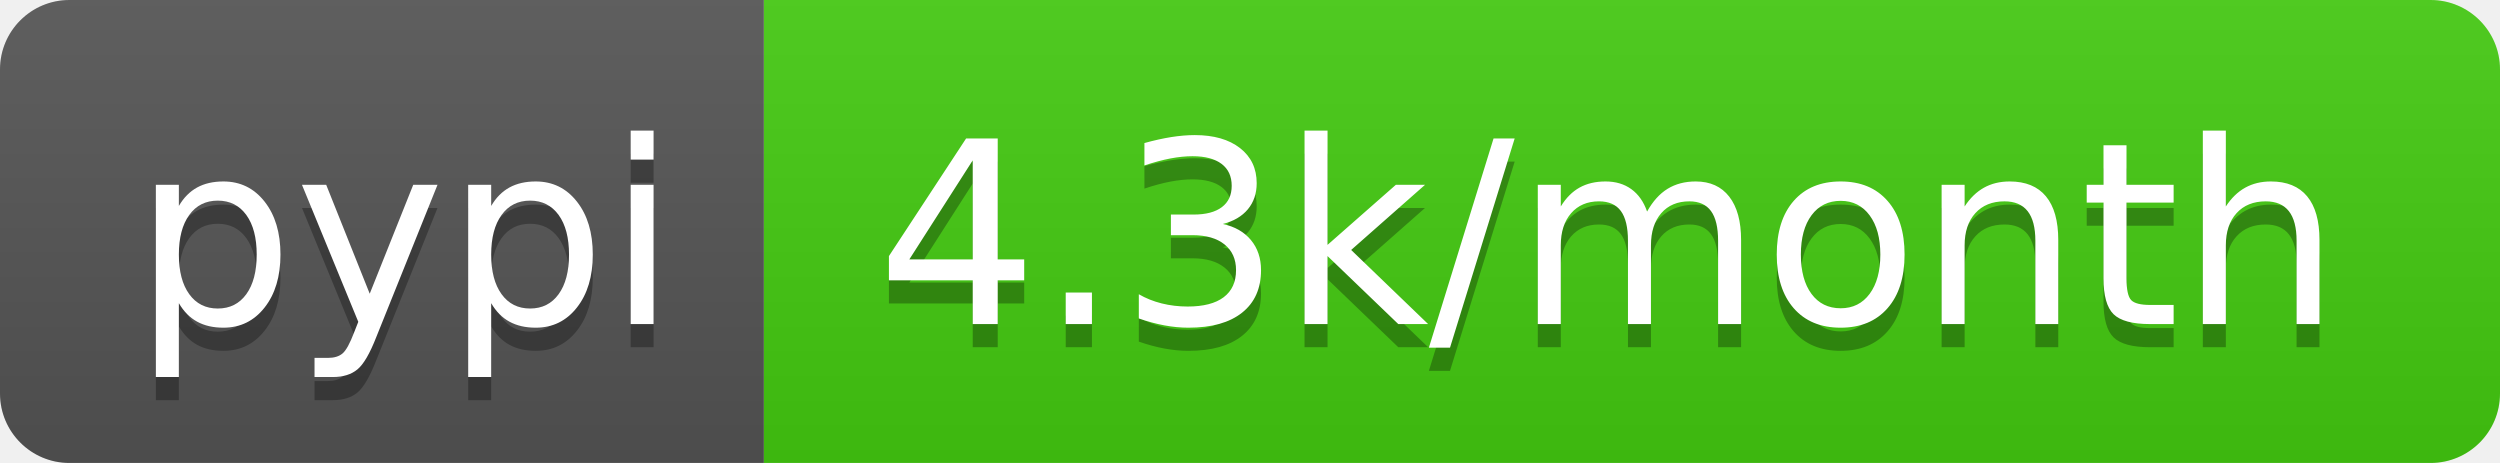
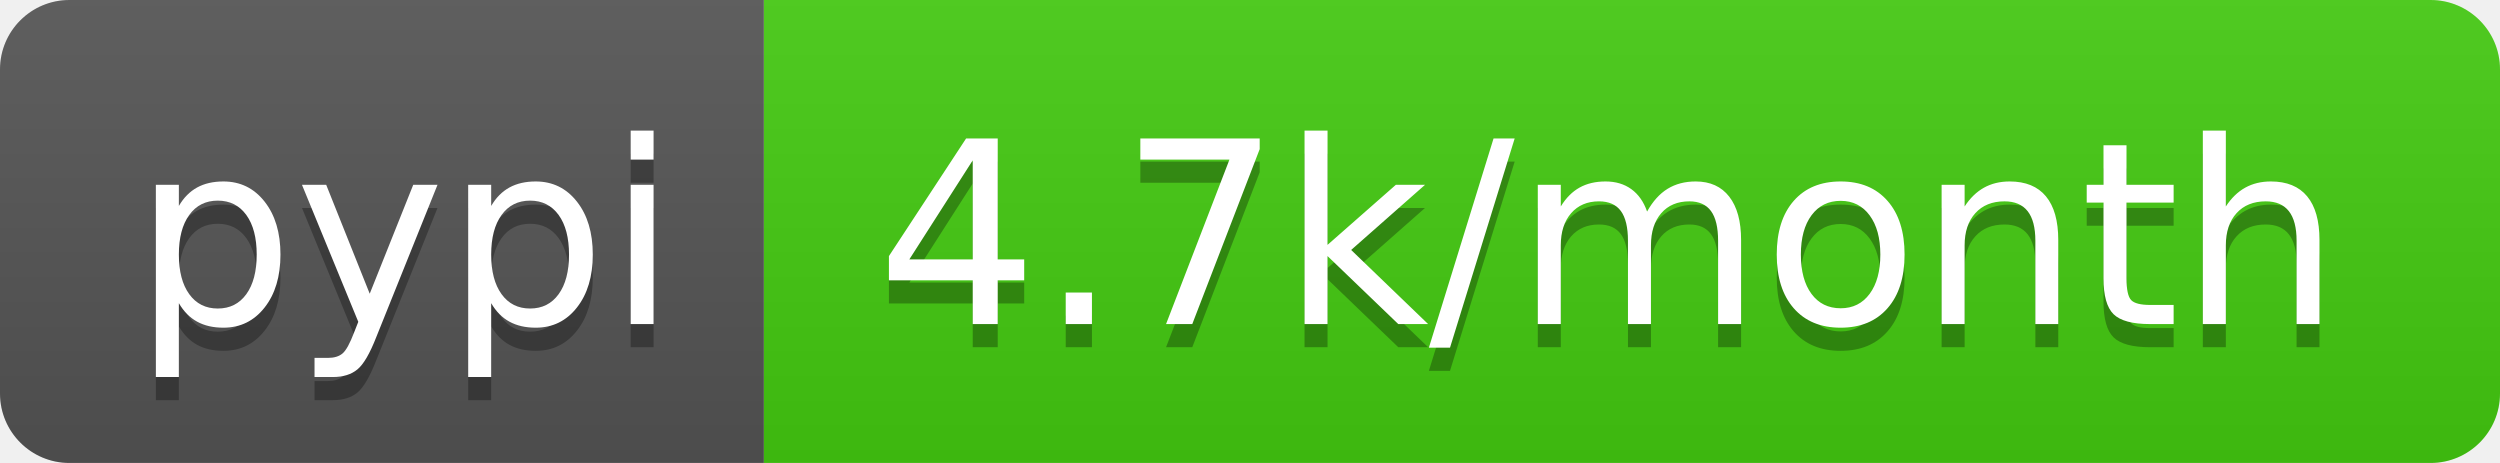
- <svg xmlns="http://www.w3.org/2000/svg" width="108" height="20" role="img" aria-label="pypi: 4.3k/month">
+ <svg xmlns="http://www.w3.org/2000/svg" width="108" height="20" role="img" aria-label="pypi: 4.7k/month">
  <linearGradient id="s" x2="0" y2="100%">
    <stop offset="0" stop-color="#bbb" stop-opacity=".1" />
    <stop offset="1" stop-opacity=".1" />
  </linearGradient>
  <clipPath id="r">
    <rect width="108" height="20" rx="3" fill="#fff" />
  </clipPath>
  <g clip-path="url(#r)">
    <rect width="33" height="20" fill="#555" />
    <rect x="33" width="75" height="20" fill="#4c1" />
    <rect width="108" height="20" fill="url(#s)" />
  </g>
  <g fill="#fff" text-anchor="middle" font-family="Verdana,Geneva,DejaVu Sans,sans-serif" text-rendering="geometricPrecision" font-size="110">
    <text aria-hidden="true" x="175" y="150" fill="#010101" fill-opacity=".3" transform="scale(.1)" textLength="230">pypi</text>
    <text x="175" y="140" transform="scale(.1)" fill="#fff" textLength="230">pypi</text>
-     <text aria-hidden="true" x="695" y="150" fill="#010101" fill-opacity=".3" transform="scale(.1)" textLength="650">4.3k/month</text>
-     <text x="695" y="140" transform="scale(.1)" fill="#fff" textLength="650">4.3k/month</text>
+     <text aria-hidden="true" x="695" y="150" fill="#010101" fill-opacity=".3" transform="scale(.1)" textLength="650">4.7k/month</text>
+     <text x="695" y="140" transform="scale(.1)" fill="#fff" textLength="650">4.7k/month</text>
  </g>
</svg>
